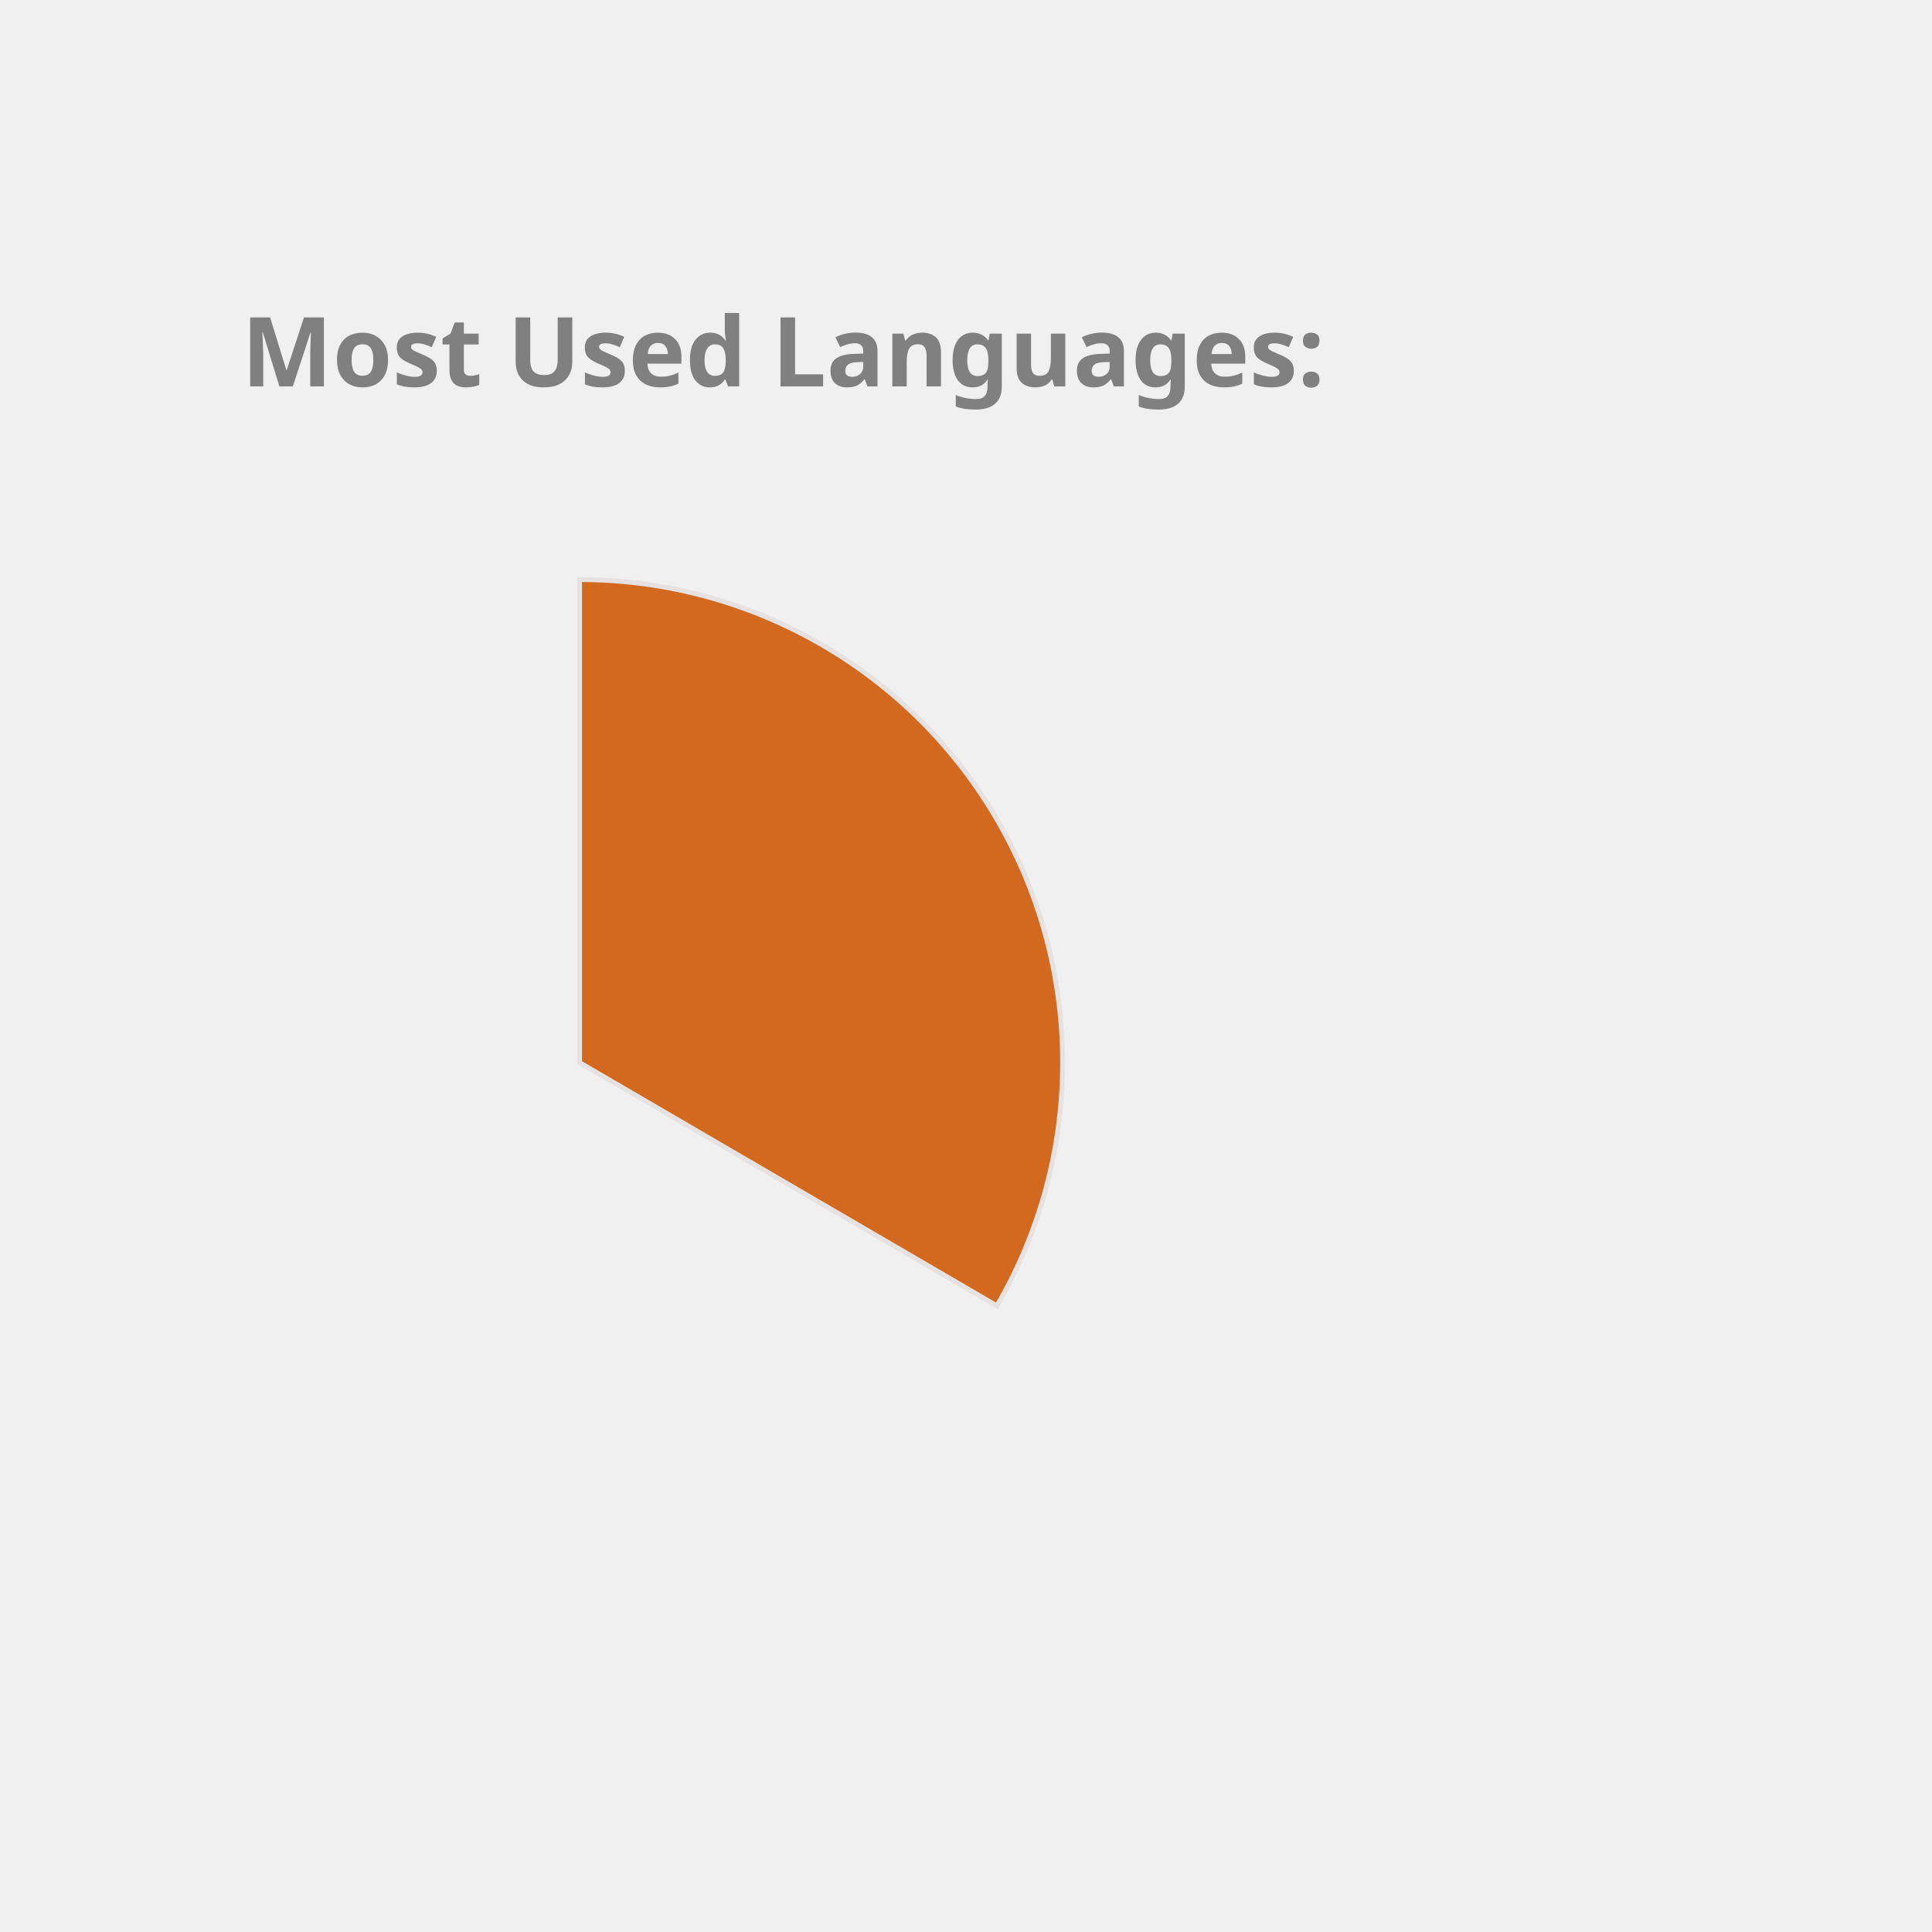
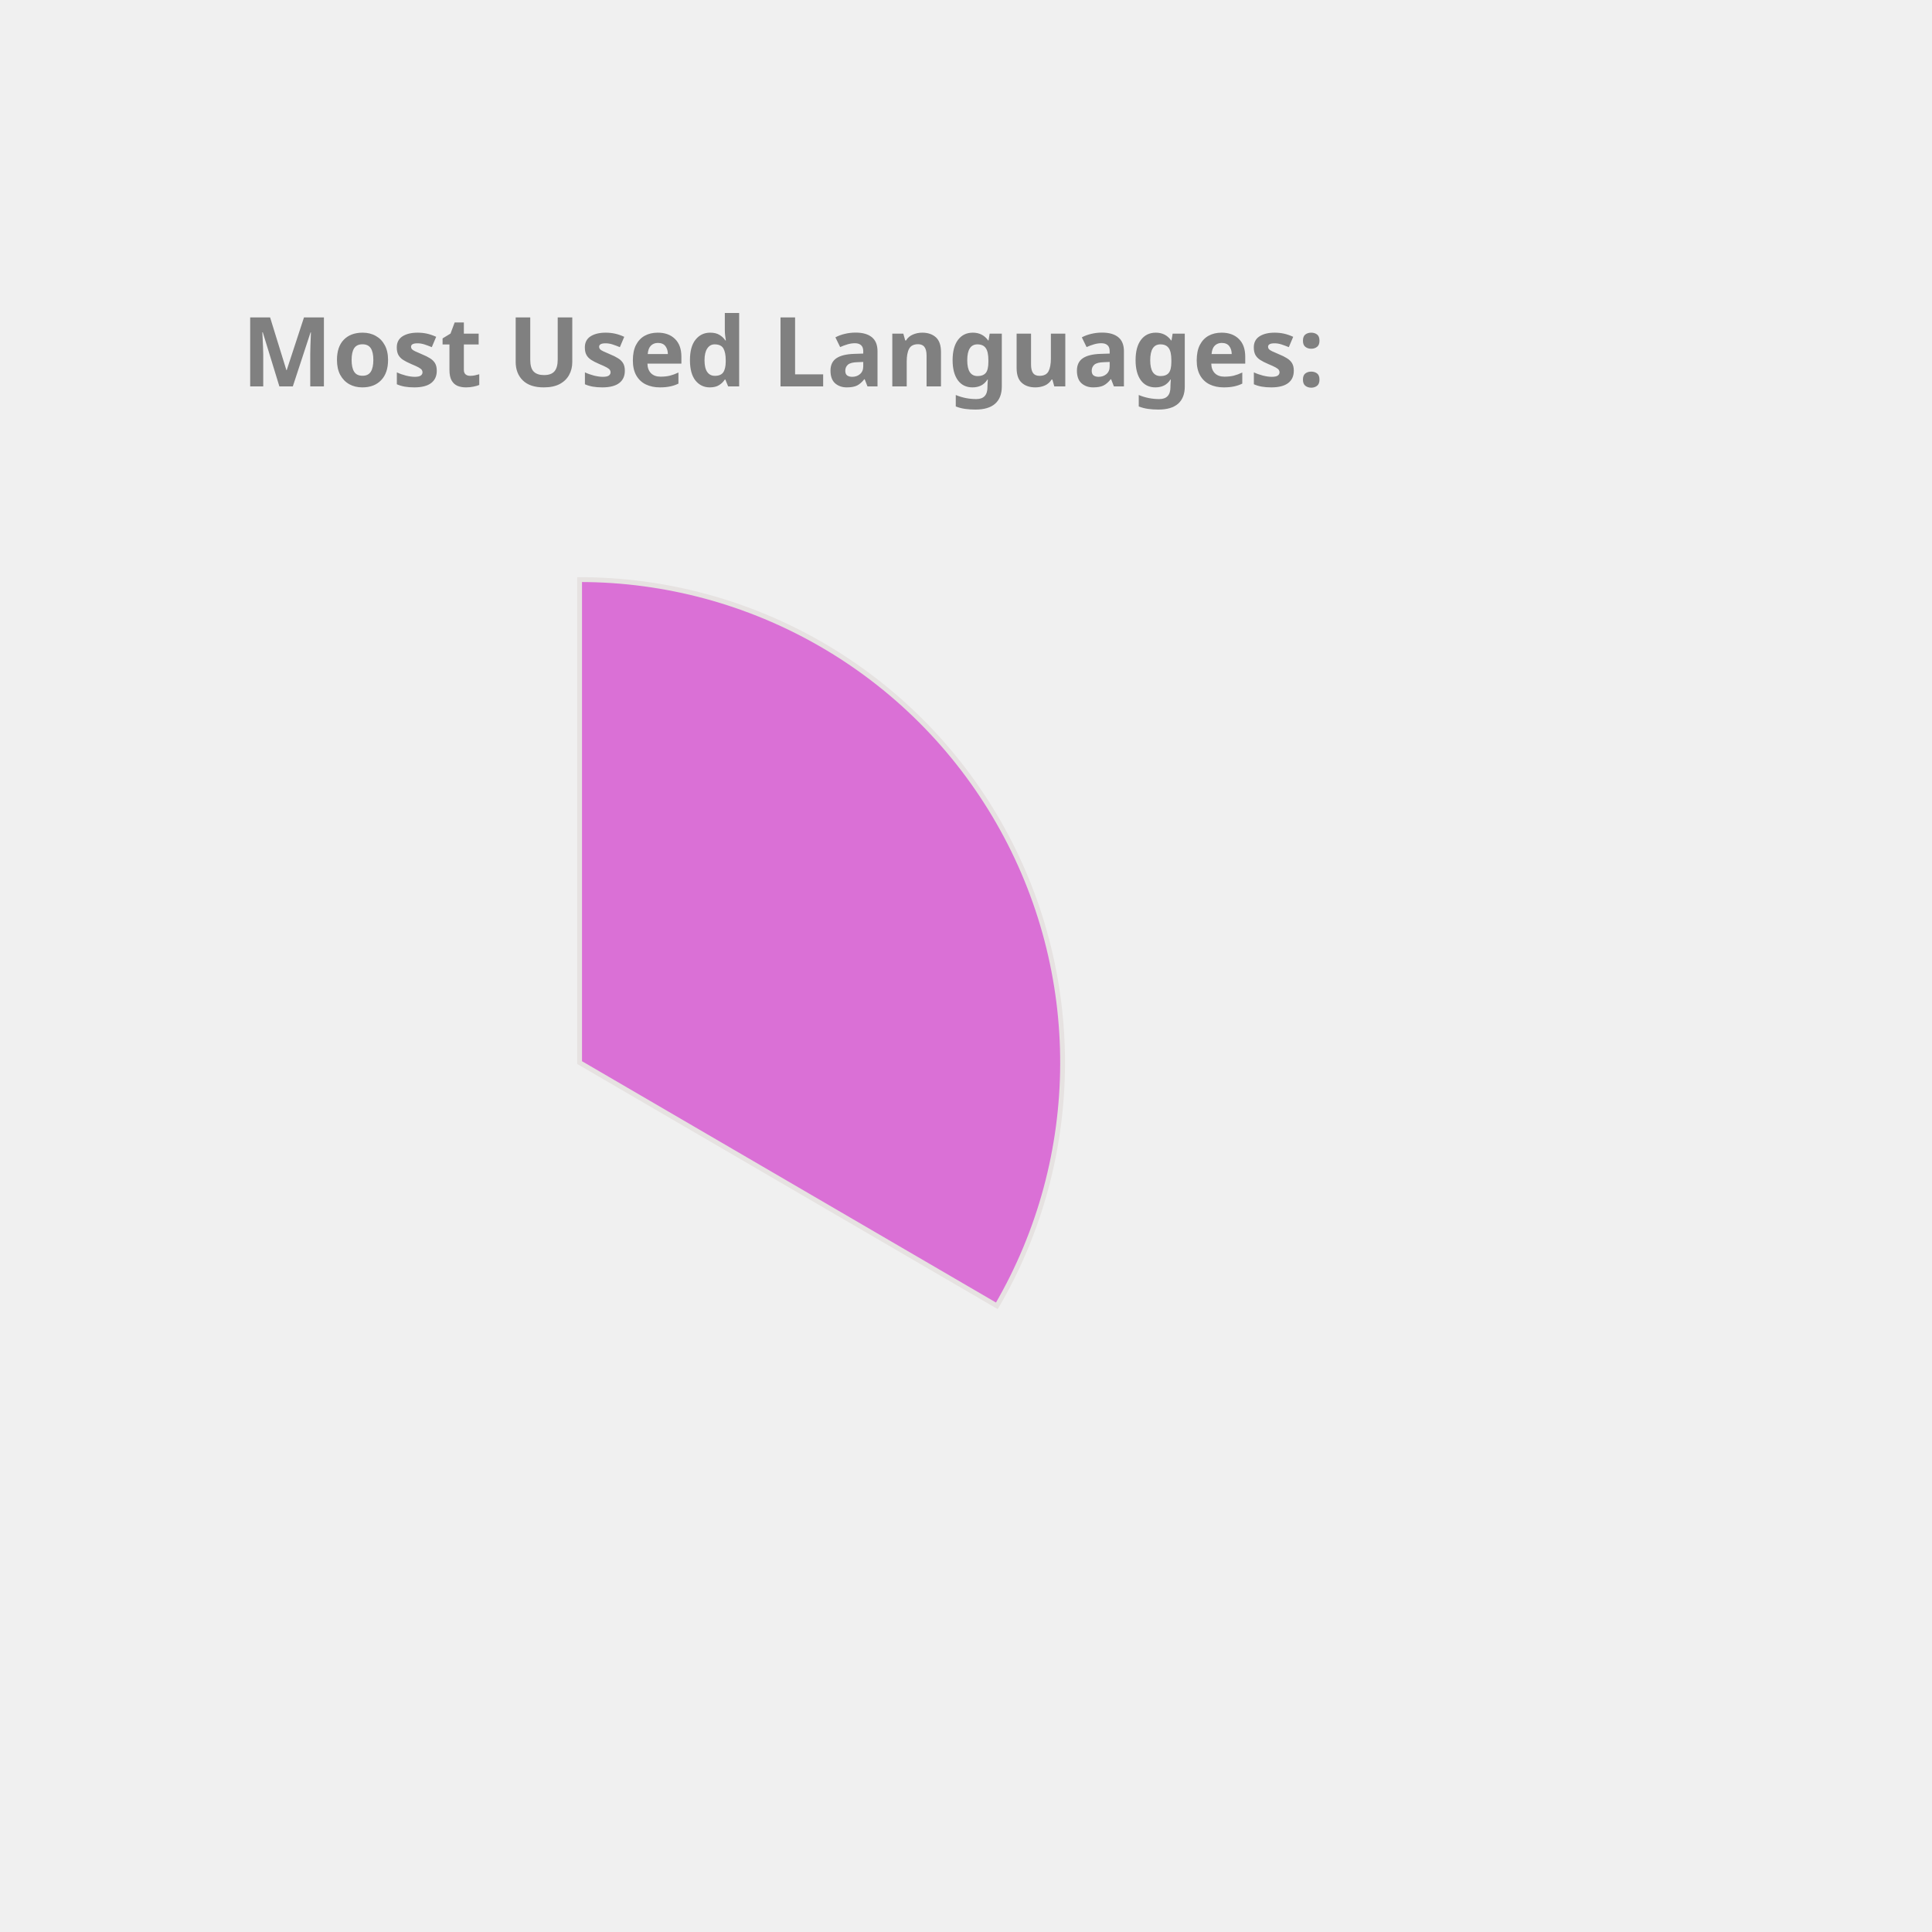
<svg xmlns="http://www.w3.org/2000/svg" height="350px" width="350px" viewBox="0 0 400 400">
  <style> 
        .label {
                font: bold 20px sans-serif;
                color: #404040;
                -webkit-text-stroke: 1px white;
        }

        path {
                stroke: #E6E2E1;
                stroke-width: 1px;
                transform: translate(60px, 100px);
        }

        .path_1 {
                animation: fadeIn 5s linear forwards;
        }

        .path_2 {
                transform: scale(0);
                animation: fadeIn 5s linear forwards 5s;
        }


        
        .path_3 {
                transform: scale(0);
                animation: fadeIn 5s linear forwards 10s;
        }


        .path_4 {
                transform: scale(0);
                animation: fadeIn 5s linear forwards 15s;
        }

        .path_5 {
                transform: scale(0);
                animation: fadeIn 5s linear forwards 20s;
        }

        .path_6 {
                transform: scale(0);
                animation: fadeIn 5s linear forwards 25s;
        }

        .path_7 {
                transform: scale(0);
                animation: fadeIn 5s linear forwards 30s;
        }

        .path_8 {
                transform: scale(0);
                animation: fadeIn 5s linear forwards 35s;
        }

        .path_9 {
                transform: scale(0);
                animation: fadeIn 5s linear forwards 40s;
        }

        .path_10 {
                transform: scale(0);
                animation: fadeIn 5s linear forwards 45s;
        }

        @keyframes fadeIn {
                0% {                        
                        transform: translate(250px, 300px) rotate(0deg) scale(0);
                        
                }
                50% {
                        transform: translate(150px, 220px) rotate(180deg) scale(0.5);
                        
                }
                
                100% {
                        transform: translate(60px, 120px) rotate(360deg) scale(1);
                        
                }
        }
        .txt_1 {
                opacity: 0;
                animation: txtShow 5s linear forwards 0s;
        }

        .txt_2 {
                opacity: 0;
                animation: txtShow 5s linear forwards 5s;
        }

        .txt_3 {
                opacity: 0;
                animation: txtShow 5s linear forwards 10s;
        }

        .txt_4 {
                opacity: 0;
                animation: txtShow 5s linear forwards 15s;
        }

        .txt_5 {
                opacity: 0;
                animation: txtShow 5s linear forwards 20s;
        }

        .txt_6 {
                opacity: 0;
                animation: txtShow 5s linear forwards 25s;
        }

        .txt_7 {
                opacity: 0;
                animation: txtShow 5s linear forwards 30s;
        }

        .txt_8 {
                opacity: 0;
                animation: txtShow 5s linear forwards 35s;
        }

        .txt_9 {
                opacity: 0;
                animation: txtShow 5s linear forwards 40s;
        }

        .txt_10 {
                opacity: 0;
                animation: txtShow 5s linear forwards 45s;
        }

        @keyframes txtShow {
                0% {                        
                        opacity: 0;
                        transform: translate(0px, 0px) scale(0);
                }
                100% {
                        opacity: 1;
                        transform: translate(0px, 0px) scale(1);
                        
                }
        }
</style>
-   <path class="path_1" d="M 60,120 L 60,20 A 100,100 0 0 1 146.392,170.362 Z" fill="Chocolate" stroke="#fff" stroke-width="2" />
-   <text class="txt_1" x="260" y="150" fill="Chocolate" stroke="Chocolate" stroke-width="1">TypeScript</text>
-   <path class="path_2" d="M 60,120 L 146.392,170.362 A 100,100 0 0 1 -19.016,181.291 Z" fill="MediumAquaMarine" stroke="#fff" stroke-width="2" />
-   <text class="txt_2" x="260" y="170" fill="MediumAquaMarine" stroke="MediumAquaMarine" stroke-width="1">Java</text>
-   <path class="path_3" d="M 60,120 L -19.016,181.291 A 100,100 0 0 1 -28.523,73.485 Z" fill="Crimson" stroke="#fff" stroke-width="2" />
-   <text class="txt_3" x="260" y="190" fill="Crimson" stroke="Crimson" stroke-width="1">JavaScript</text>
-   <path class="path_4" d="M 60,120 L -28.523,73.485 A 100,100 0 0 1 -12.897,51.545 Z" fill="SteelBlue" stroke="#fff" stroke-width="2" />
-   <text class="txt_4" x="260" y="210" fill="SteelBlue" stroke="SteelBlue" stroke-width="1">HTML</text>
+   <path class="path_1" d="M 60,120 L 60,20 A 100,100 0 0 1 146.392,170.362 Z" fill="Orchid" stroke="#fff" stroke-width="2" />
+   <text class="txt_1" x="260" y="150" fill="Orchid" stroke="Orchid" stroke-width="1">TypeScript</text>
+   <path class="path_2" d="M 60,120 L 146.392,170.362 A 100,100 0 0 1 -19.016,181.291 Z" fill="SteelBlue" stroke="#fff" stroke-width="2" />
+   <text class="txt_2" x="260" y="170" fill="SteelBlue" stroke="SteelBlue" stroke-width="1">Java</text>
+   <path class="path_3" d="M 60,120 L -19.016,181.291 A 100,100 0 0 1 -28.523,73.485 Z" fill="MediumSlateBlue" stroke="#fff" stroke-width="2" />
+   <text class="txt_3" x="260" y="190" fill="MediumSlateBlue" stroke="MediumSlateBlue" stroke-width="1">JavaScript</text>
+   <path class="path_4" d="M 60,120 L -28.523,73.485 A 100,100 0 0 1 -12.897,51.545 Z" fill="LightSeaGreen" stroke="#fff" stroke-width="2" />
+   <text class="txt_4" x="260" y="210" fill="LightSeaGreen" stroke="LightSeaGreen" stroke-width="1">HTML</text>
  <path class="path_5" d="M 60,120 L -12.897,51.545 A 100,100 0 0 1 6.417,35.567 Z" fill="Gold" stroke="#fff" stroke-width="2" />
  <text class="txt_5" x="260" y="230" fill="Gold" stroke="Gold" stroke-width="1">CSS</text>
-   <path class="path_6" d="M 60,120 L 6.417,35.567 A 100,100 0 0 1 26.126,25.912 Z" fill="Tan" stroke="#fff" stroke-width="2" />
-   <text class="txt_6" x="260" y="250" fill="Tan" stroke="Tan" stroke-width="1">Sass</text>
+   <path class="path_6" d="M 60,120 L 6.417,35.567 A 100,100 0 0 1 26.126,25.912 Z" fill="Coral" stroke="#fff" stroke-width="2" />
+   <text class="txt_6" x="260" y="250" fill="Coral" stroke="Coral" stroke-width="1">Sass</text>
  <path class="path_7" d="M 60,120 L 26.126,25.912 A 100,100 0 0 1 33.916,23.462 Z" fill="RosyBrown" stroke="#fff" stroke-width="2" />
  <text class="txt_7" x="260" y="270" fill="RosyBrown" stroke="RosyBrown" stroke-width="1">Python</text>
-   <path class="path_8" d="M 60,120 L 33.916,23.462 A 100,100 0 0 1 41.262,21.771 Z" fill="MediumTurquoise" stroke="#fff" stroke-width="2" />
-   <text class="txt_8" x="260" y="290" fill="MediumTurquoise" stroke="MediumTurquoise" stroke-width="1">Batchfile</text>
-   <path class="path_9" d="M 60,120 L 41.262,21.771 A 100,100 0 0 1 46.221,20.954 Z" fill="MediumSlateBlue" stroke="#fff" stroke-width="2" />
-   <text class="txt_9" x="260" y="310" fill="MediumSlateBlue" stroke="MediumSlateBlue" stroke-width="1">MATLAB</text>
-   <path class="path_10" d="M 60,120 L 46.221,20.954 A 100,100 0 0 1 49.964,20.505 Z" fill="LightSeaGreen" stroke="#fff" stroke-width="2" />
-   <text class="txt_10" x="260" y="330" fill="LightSeaGreen" stroke="LightSeaGreen" stroke-width="1">C++</text>
+   <path class="path_8" d="M 60,120 L 33.916,23.462 A 100,100 0 0 1 41.262,21.771 Z" fill="MediumAquaMarine" stroke="#fff" stroke-width="2" />
+   <text class="txt_8" x="260" y="290" fill="MediumAquaMarine" stroke="MediumAquaMarine" stroke-width="1">Batchfile</text>
+   <path class="path_9" d="M 60,120 L 41.262,21.771 A 100,100 0 0 1 46.221,20.954 Z" fill="Crimson" stroke="#fff" stroke-width="2" />
+   <text class="txt_9" x="260" y="310" fill="Crimson" stroke="Crimson" stroke-width="1">MATLAB</text>
+   <path class="path_10" d="M 60,120 L 46.221,20.954 A 100,100 0 0 1 49.964,20.505 Z" fill="CornflowerBlue" stroke="#fff" stroke-width="2" />
+   <text class="txt_10" x="260" y="330" fill="CornflowerBlue" stroke="CornflowerBlue" stroke-width="1">C++</text>
  <g class="label">
    <text x="50" y="80" fill="grey">Most Used Languages:</text>
  </g>
</svg>
